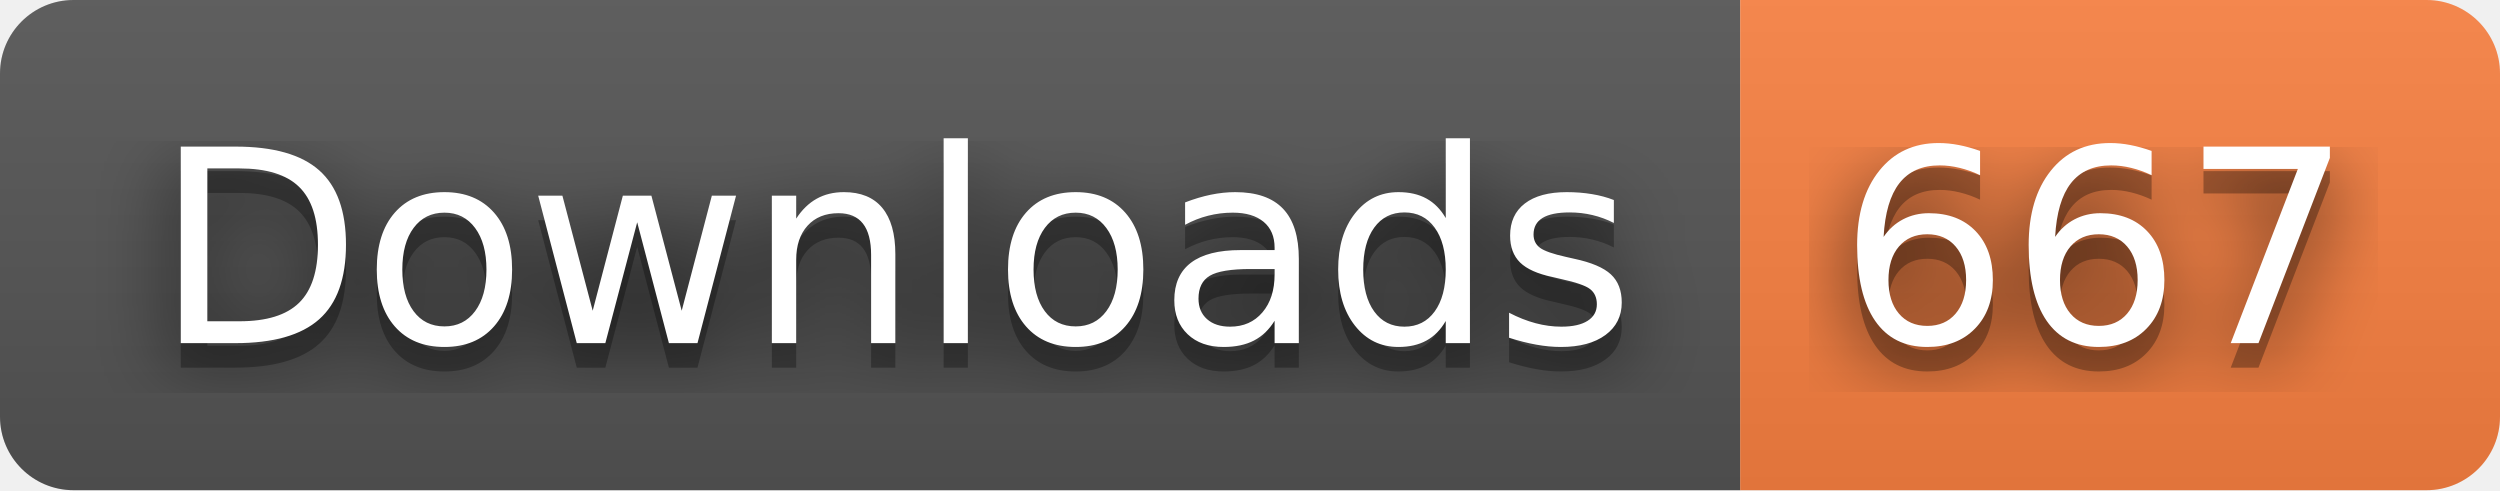
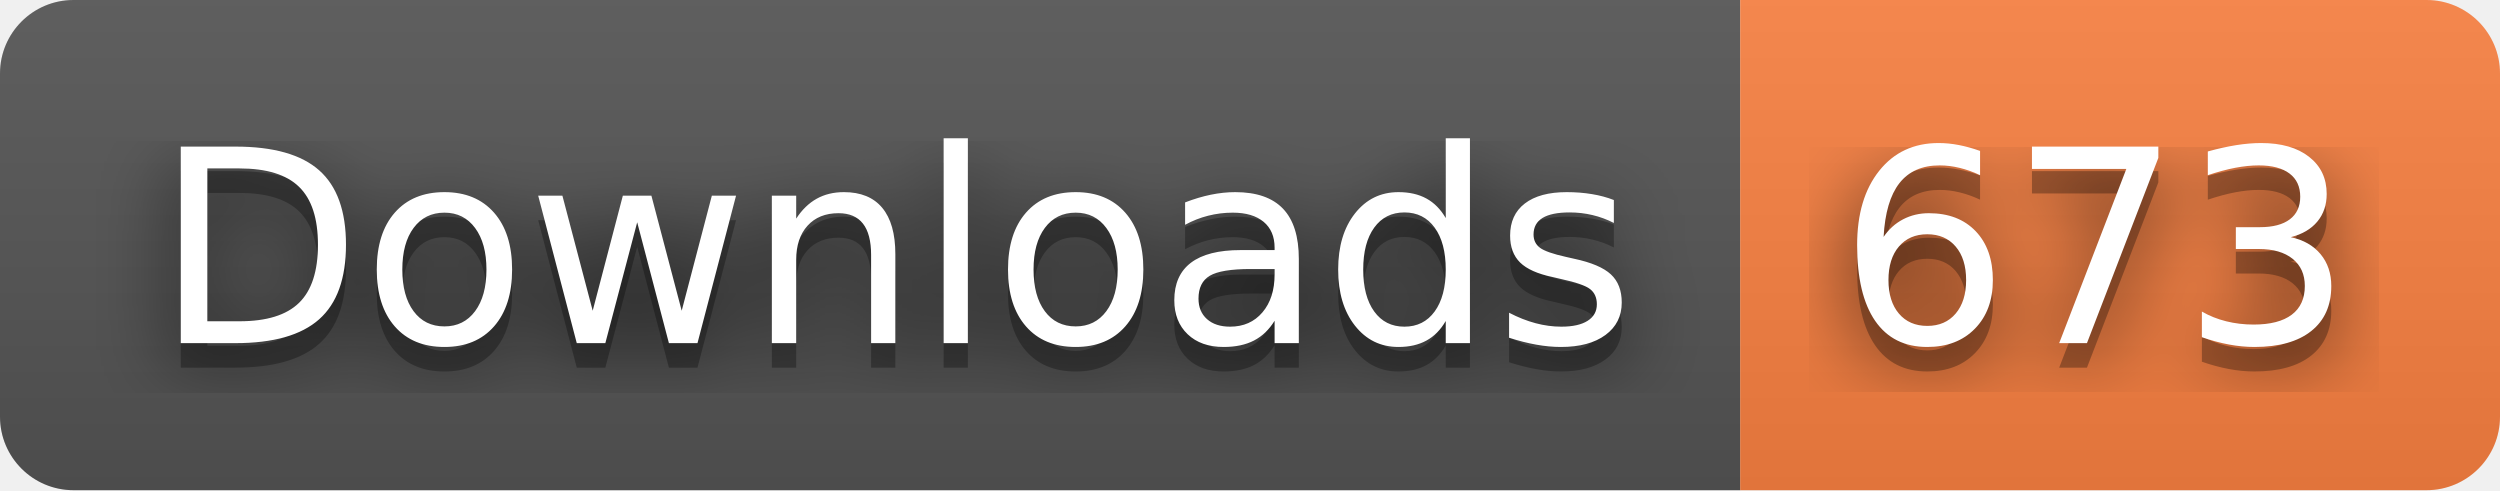
- <svg xmlns="http://www.w3.org/2000/svg" width="102" height="20" role="img" aria-label="Downloads: 667">
+ <svg xmlns="http://www.w3.org/2000/svg" width="102" height="20" role="img" aria-label="Downloads: 673">
  <filter id="blur">
    <feGaussianBlur stdDeviation="16" />
  </filter>
  <linearGradient id="s" x2="0" y2="100%">
    <stop offset="0" stop-color="#bbb" stop-opacity=".1" />
    <stop offset="1" stop-opacity=".1" />
  </linearGradient>
  <clipPath id="r">
    <rect width="102" height="20" rx="3" />
  </clipPath>
  <g clip-path="url(#r)">
    <rect width="71" height="20" fill="#555" />
    <rect x="71" width="31" height="20" fill="#fa8142" />
    <rect width="102" height="20" fill="url(#s)" />
  </g>
  <g fill="#fff" text-anchor="middle" font-family="Verdana,Geneva,DejaVu Sans,sans-serif" text-rendering="geometricPrecision" font-size="110">
    <g transform="scale(.1)">
      <g aria-hidden="true" fill="#010101">
        <text x="365" y="150" fill-opacity=".8" filter="url(#blur)" textLength="610">Downloads</text>
        <text x="365" y="150" fill-opacity=".3" textLength="610">Downloads</text>
      </g>
      <text x="365" y="140" textLength="610">Downloads</text>
    </g>
    <g transform="scale(.1)">
      <g aria-hidden="true" fill="#010101">
-         <text x="855" y="150" fill-opacity=".8" filter="url(#blur)" textLength="210">667</text>
-         <text x="855" y="150" fill-opacity=".3" textLength="210">667</text>
+         <text x="855" y="150" fill-opacity=".8" filter="url(#blur)" textLength="210">673</text>
+         <text x="855" y="150" fill-opacity=".3" textLength="210">673</text>
      </g>
-       <text x="855" y="140" textLength="210">667</text>
+       <text x="855" y="140" textLength="210">673</text>
    </g>
  </g>
</svg>
